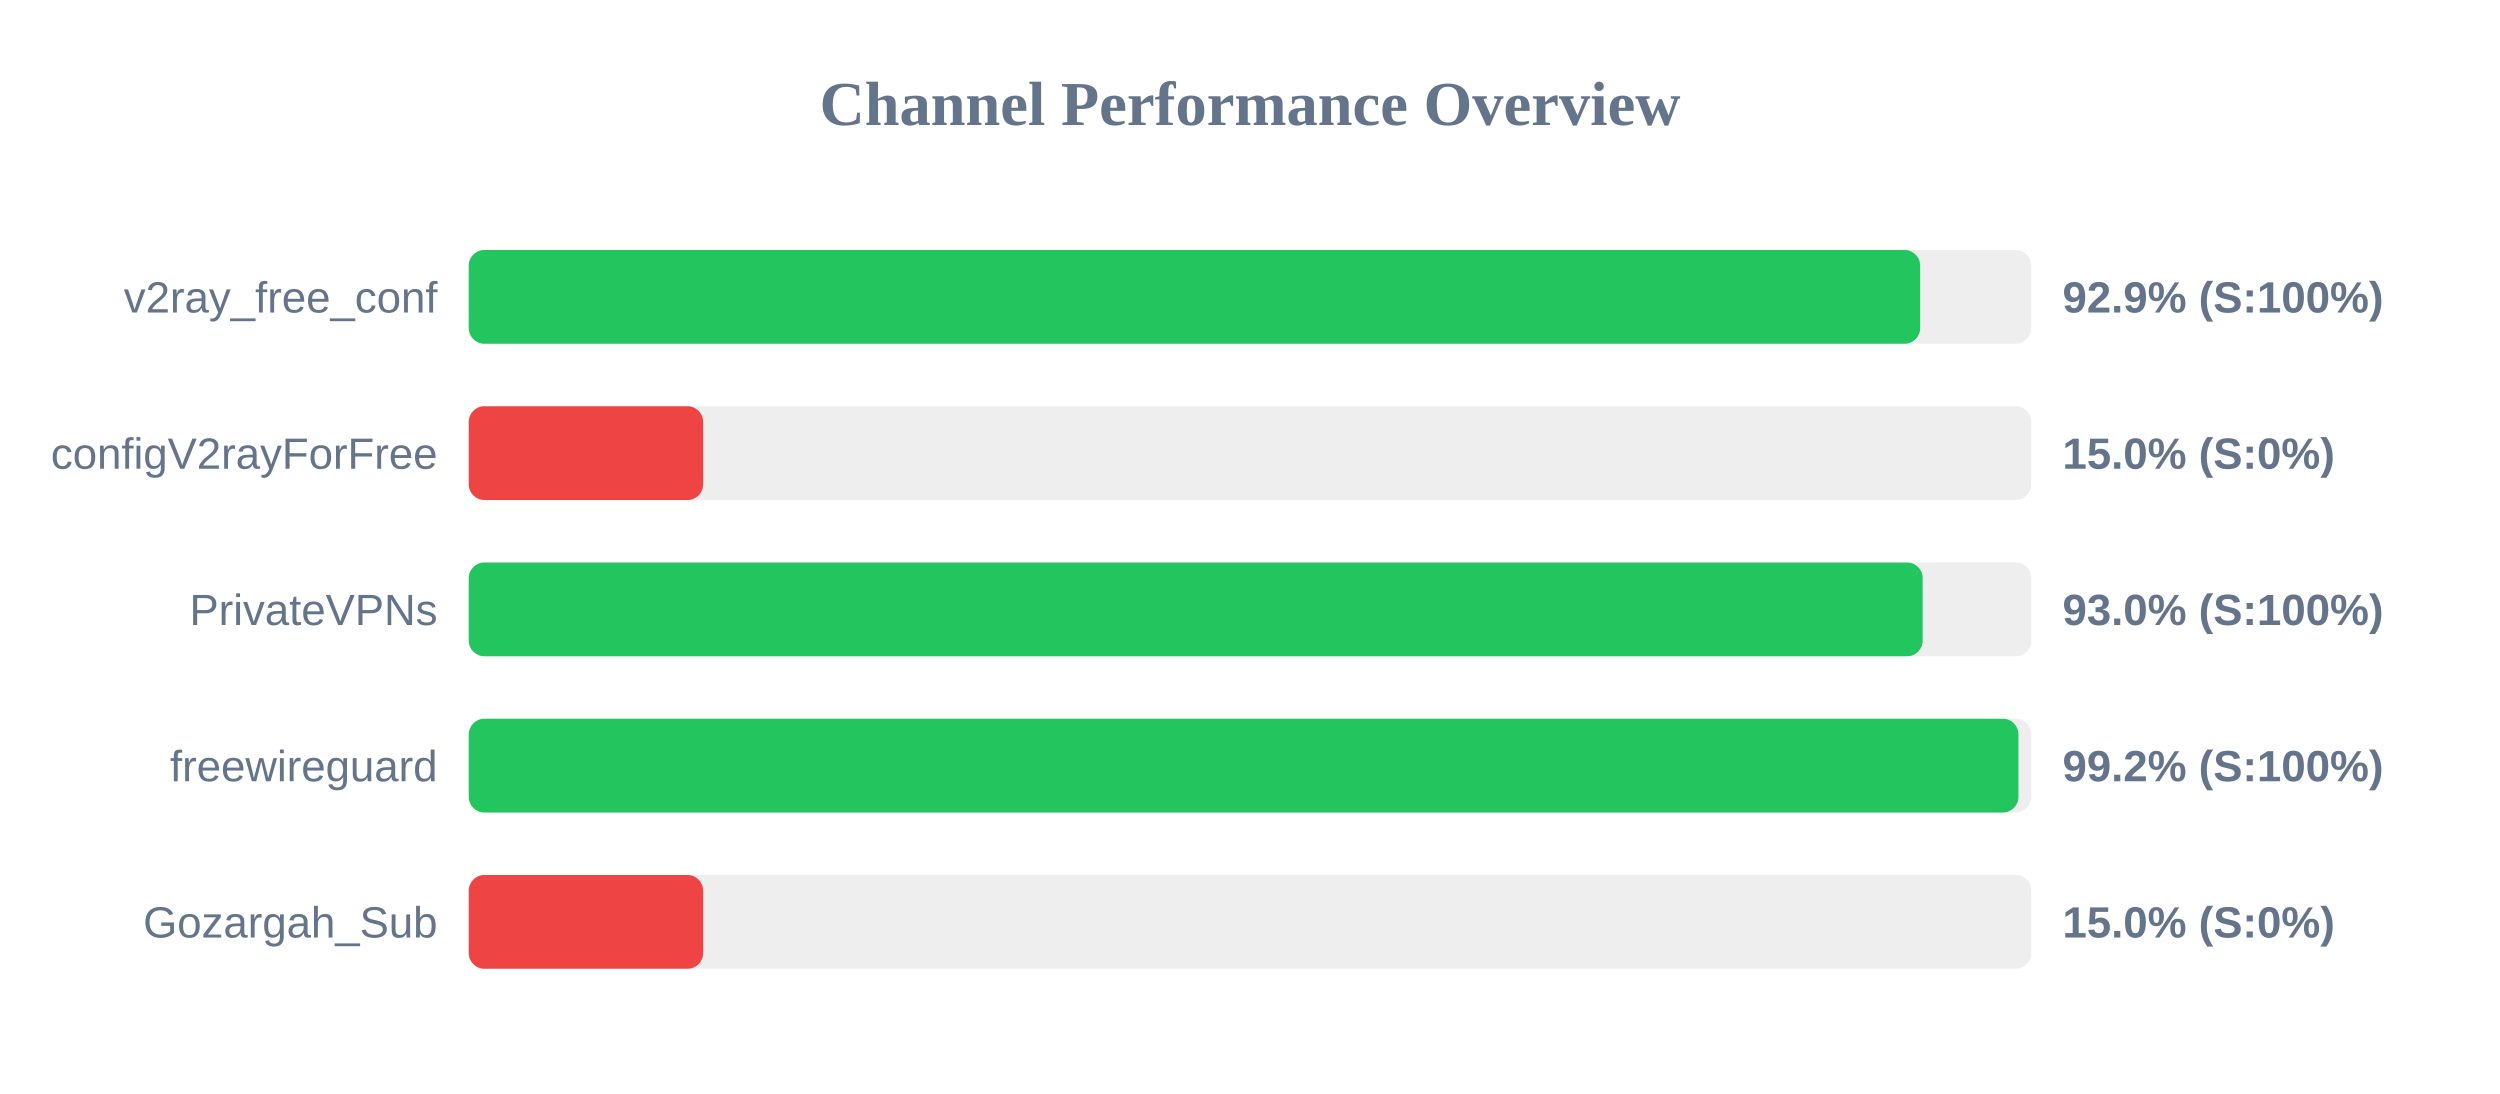
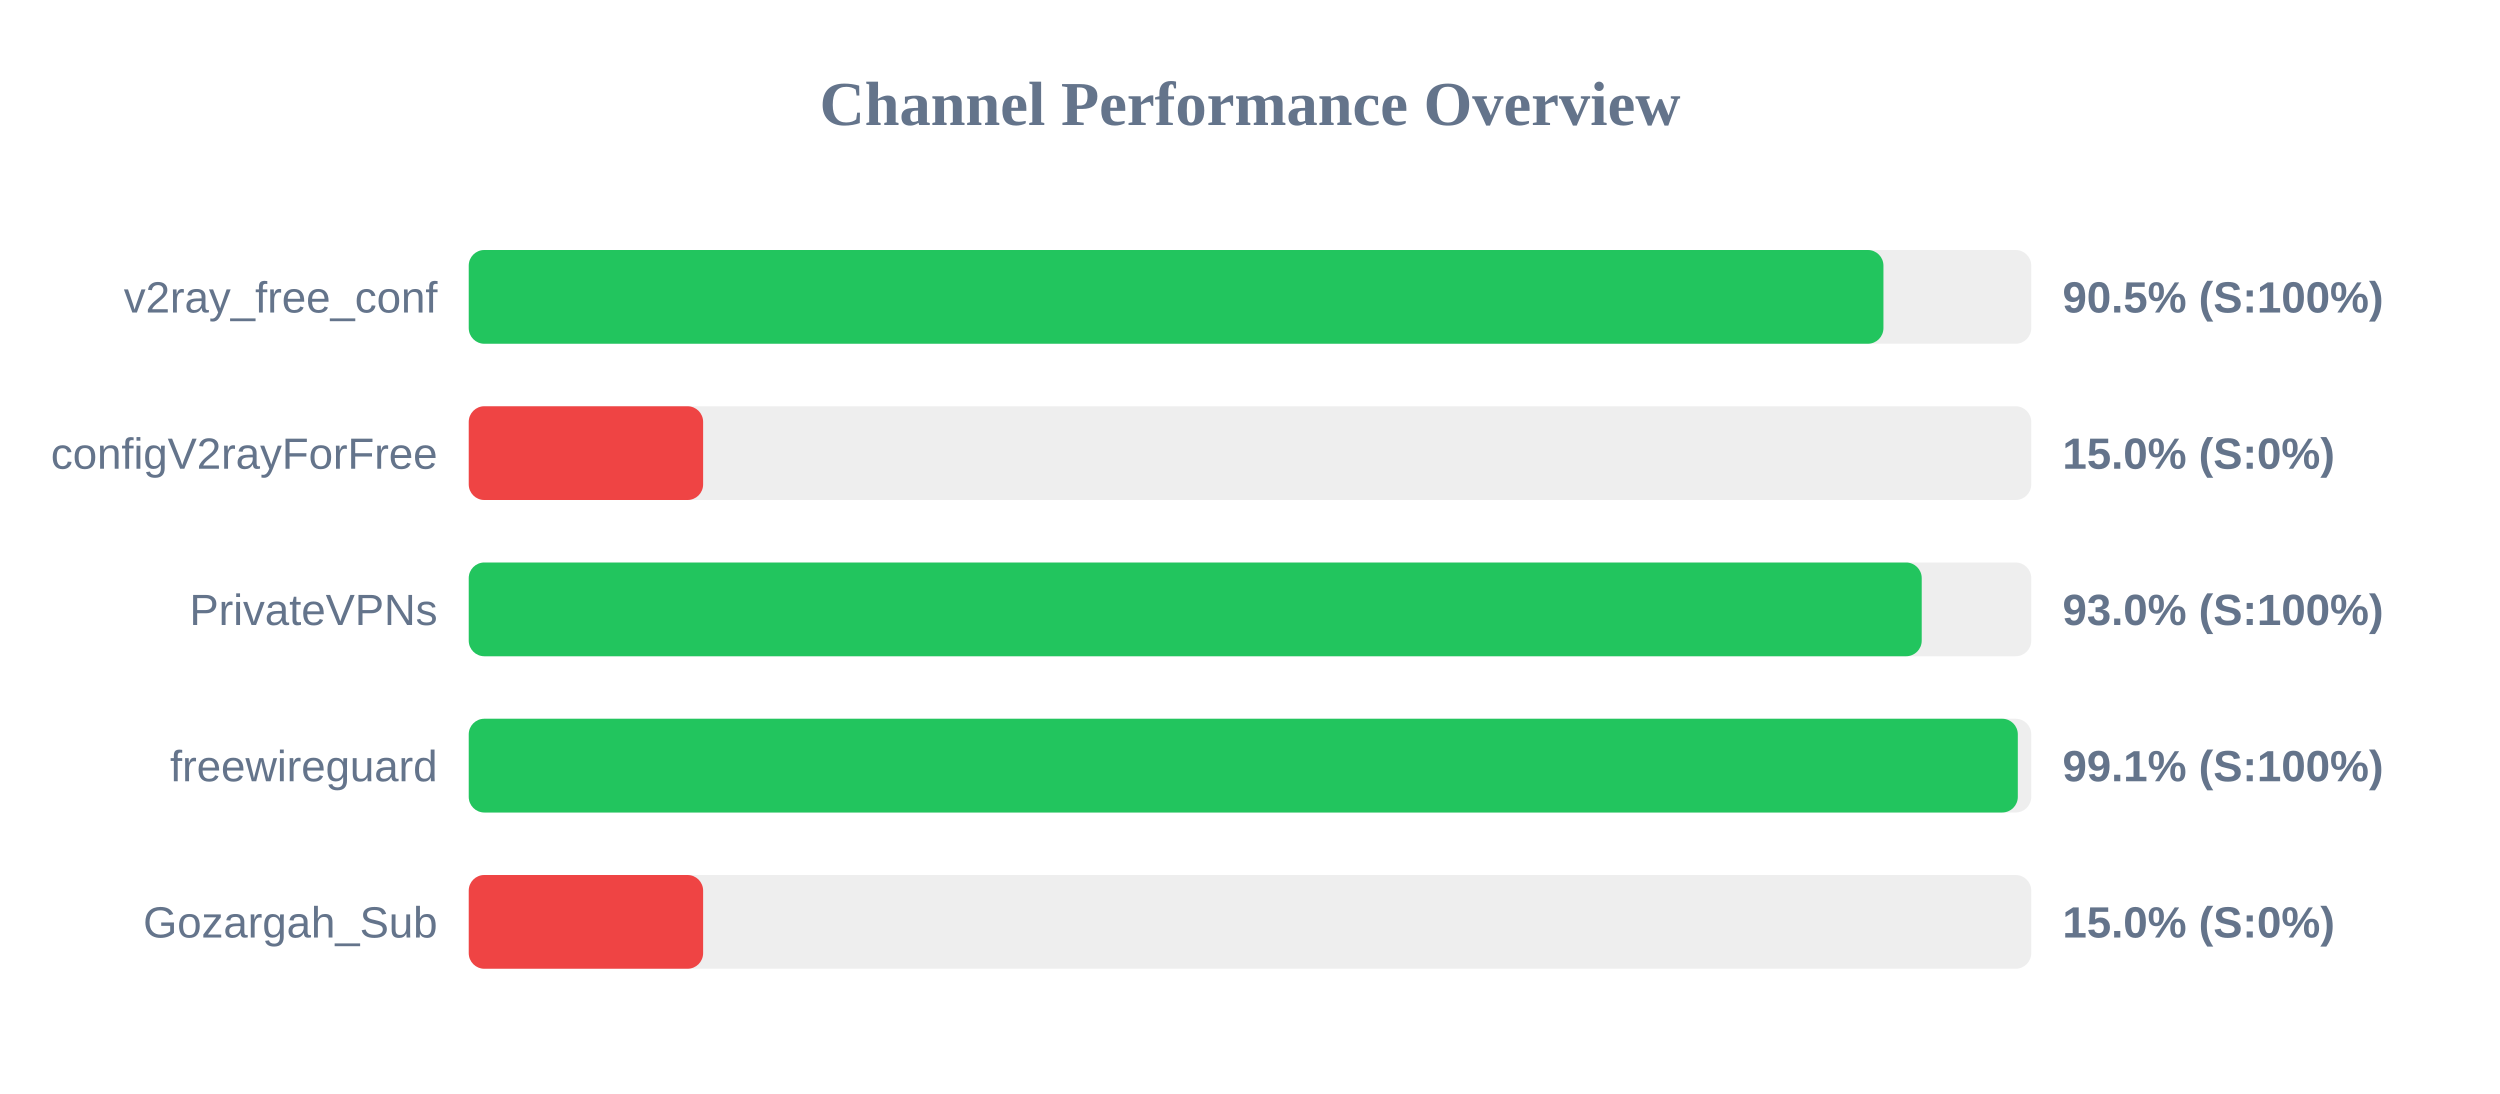
<svg xmlns="http://www.w3.org/2000/svg" width="800" height="350" version="1.1">
  <style>
        .row { font: 14px Arial; fill: #64748b; }
        .score { font: bold 14px Arial; fill: #64748b; }
    </style>
  <text x="400" y="40" text-anchor="middle" font-size="20px" font-weight="bold" fill="#64748b">Channel Performance Overview</text>
  <rect x="150" y="80" width="500" height="30" fill="#eee" rx="5" />
-   <rect x="150" y="80" width="464.45" height="30" fill="#22c55e" rx="5" />
+   <rect x="150" y="80" width="452.7" height="30" fill="#22c55e" rx="5" />
  <text x="140" y="100" text-anchor="end" class="row">v2ray_free_conf</text>
-   <text x="660" y="100" text-anchor="start" class="score">92.9% (S:100%)</text>
+   <text x="660" y="100" text-anchor="start" class="score">90.5% (S:100%)</text>
  <rect x="150" y="130" width="500" height="30" fill="#eee" rx="5" />
  <rect x="150" y="130" width="75.0" height="30" fill="#ef4444" rx="5" />
  <text x="140" y="150" text-anchor="end" class="row">configV2rayForFree</text>
  <text x="660" y="150" text-anchor="start" class="score">15.0% (S:0%)</text>
  <rect x="150" y="180" width="500" height="30" fill="#eee" rx="5" />
-   <rect x="150" y="180" width="465.25" height="30" fill="#22c55e" rx="5" />
+   <rect x="150" y="180" width="464.95" height="30" fill="#22c55e" rx="5" />
  <text x="140" y="200" text-anchor="end" class="row">PrivateVPNs</text>
  <text x="660" y="200" text-anchor="start" class="score">93.0% (S:100%)</text>
  <rect x="150" y="230" width="500" height="30" fill="#eee" rx="5" />
-   <rect x="150" y="230" width="495.9" height="30" fill="#22c55e" rx="5" />
+   <rect x="150" y="230" width="495.7" height="30" fill="#22c55e" rx="5" />
  <text x="140" y="250" text-anchor="end" class="row">freewireguard</text>
-   <text x="660" y="250" text-anchor="start" class="score">99.2% (S:100%)</text>
+   <text x="660" y="250" text-anchor="start" class="score">99.1% (S:100%)</text>
  <rect x="150" y="280" width="500" height="30" fill="#eee" rx="5" />
  <rect x="150" y="280" width="75.0" height="30" fill="#ef4444" rx="5" />
  <text x="140" y="300" text-anchor="end" class="row">Gozargah_Sub</text>
  <text x="660" y="300" text-anchor="start" class="score">15.0% (S:0%)</text>
</svg>
